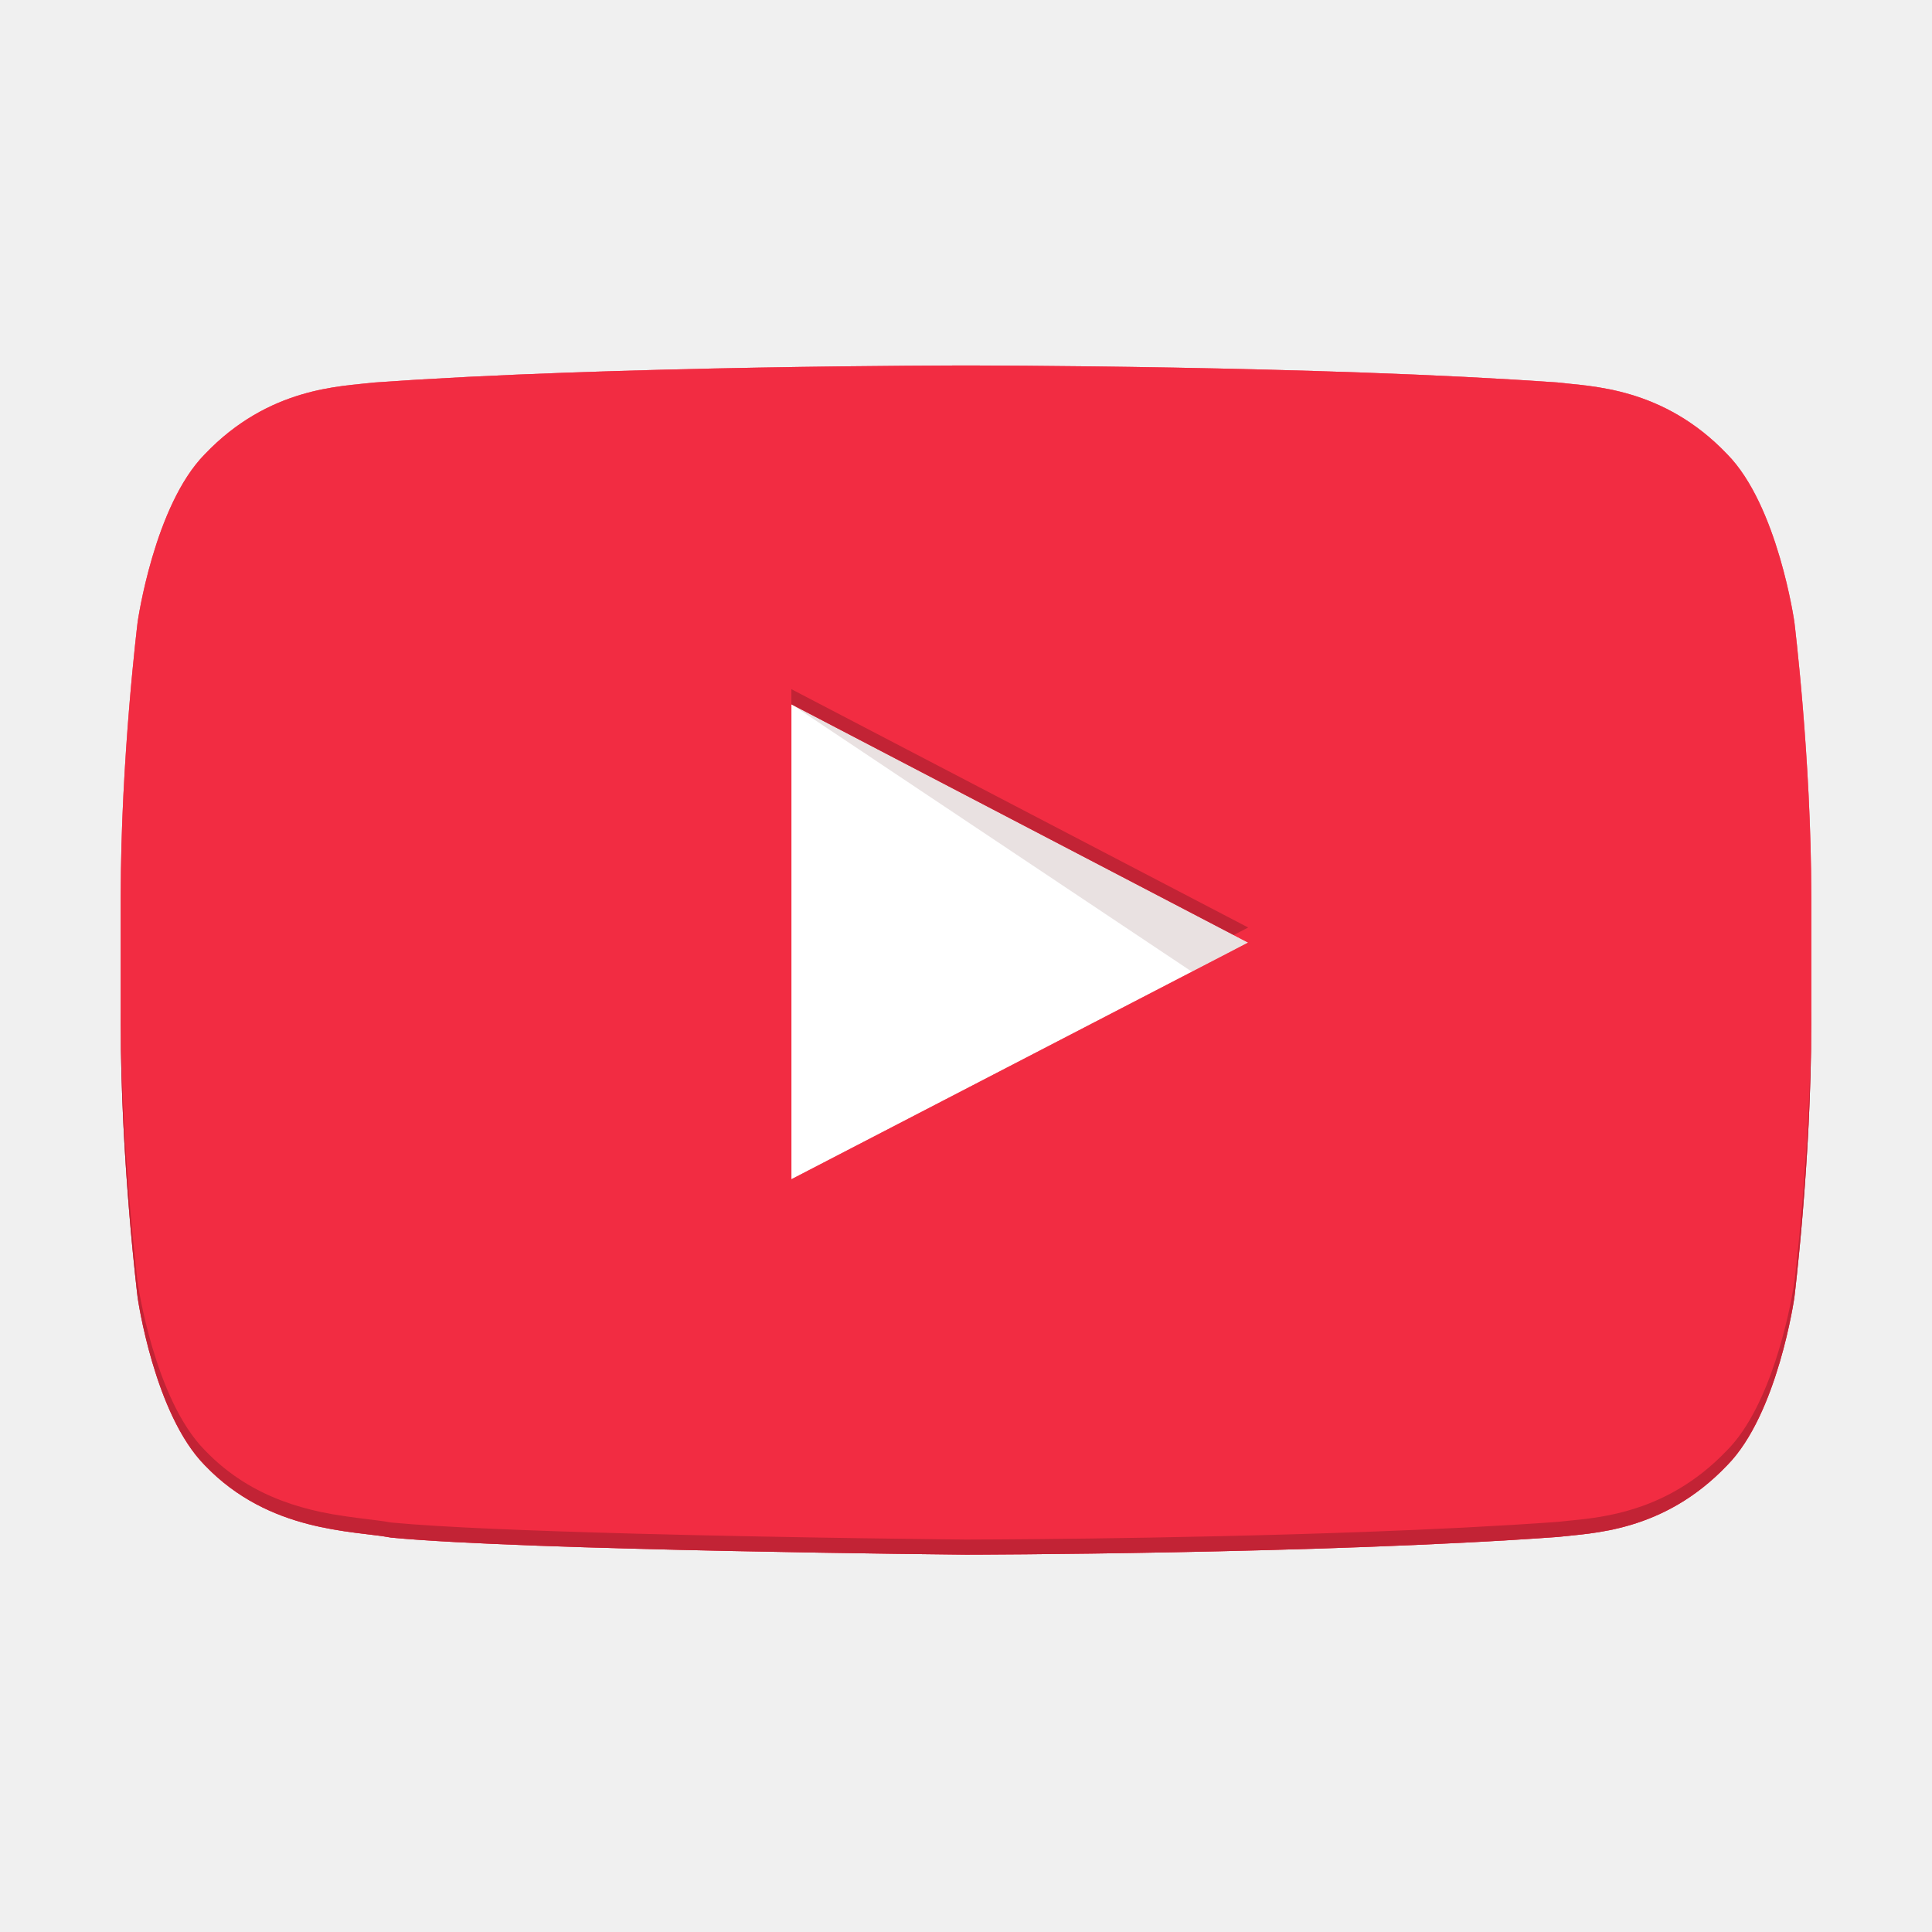
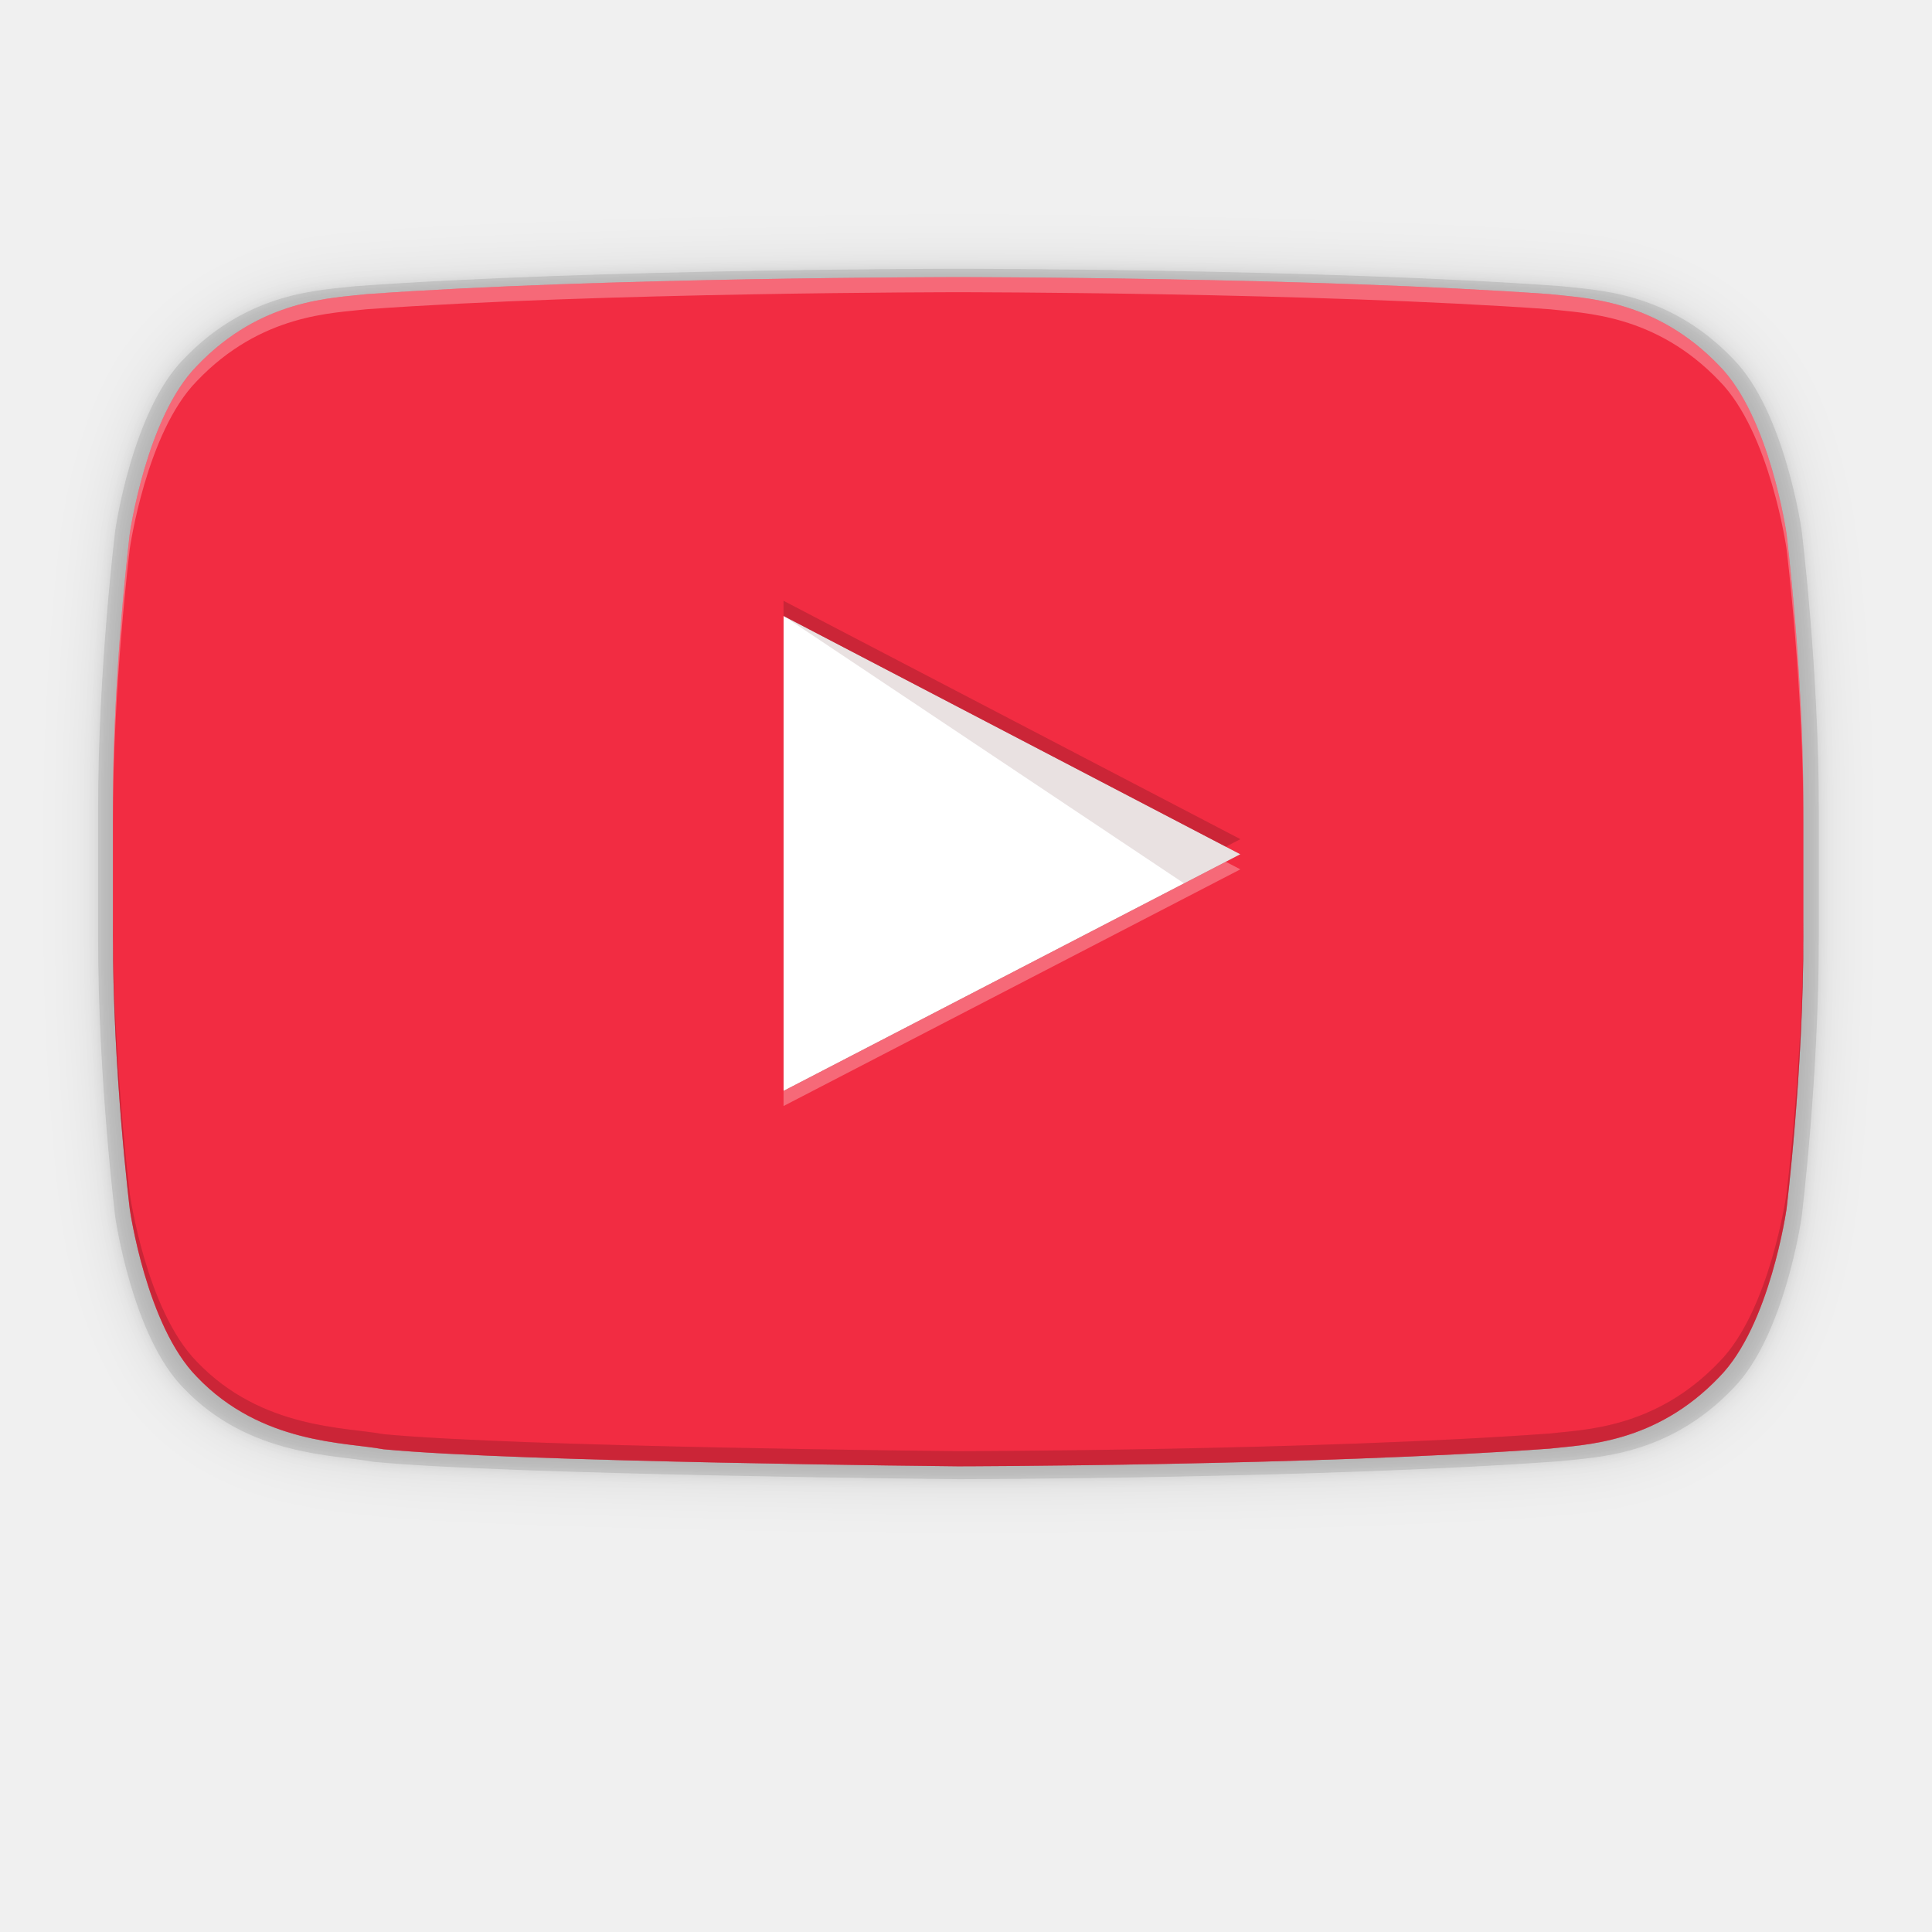
<svg xmlns="http://www.w3.org/2000/svg" enable-background="new 0 0 1024 721" height="256" viewBox="0 0 256 256" width="256">
-   <path d="m104.863 156.261 60.529-31.361-60.529-31.58z" fill="#fff" stroke-width="1.867" />
-   <path d="m104.863 93.32 53.072 35.44 7.456-3.86z" fill="#420000" opacity=".12" stroke-width="1.867" />
+   <filter id="a" color-interpolation-filters="sRGB" height="1.029" width="1.02" x="-.01" y="-.015">
+     <feGaussianBlur stdDeviation="4.427" />
+   </filter>
+   <filter id="b" color-interpolation-filters="sRGB" height="1.116" width="1.082" x="-.041" y="-.058">
+     <feGaussianBlur stdDeviation="17.71" />
+   </filter>
  <g fill="#f22c42" stroke-width="8.512" transform="matrix(.2193068 0 0 .2193068 15.60525 48.14294)">
-     <path d="m1013 156.3s-10-70.4-40.6-101.4c-38.8-40.7-82.4-40.9-102.3-43.3-143-10.3-357.4-10.3-357.4-10.3h-.4s-214.4 0-357.4 10.3c-19.9 2.4-63.5 2.6-102.3 43.3-30.6 31-40.6 101.4-40.6 101.4s-10.2 82.6-10.2 165.3v77.5c0 82.7 10.2 165.3 10.2 165.3s10 70.4 40.6 101.4c38.9 40.7 89.9 39.4 112.6 43.7 81.7 7.8 347.3 10.3 347.3 10.3s214.6-.3 357.6-10.7c20-2.4 63.5-2.6 102.3-43.3 30.6-31 40.6-101.4 40.6-101.4s10.2-82.7 10.2-165.3v-77.5c0-82.7-10.2-165.3-10.2-165.3zm-606 336.7v-287l276 144z" stroke-width="8.512" />
-     <path d="m104.863 91.32v2l58.605 30.576 1.924-.996zm-88.863 42.348v2c0 18.137 2.236 36.252 2.236 36.252s2.194 15.44 8.904 22.238c8.531 8.926 19.715 8.639 24.693 9.582 17.917 1.711 76.166 2.26 76.166 2.26s47.063-.065 78.424-2.346c4.386-.526 13.926-.57 22.436-9.496 6.711-6.799 8.904-22.238 8.904-22.238s2.236-18.137 2.236-36.252v-2c0 18.115-2.236 36.252-2.236 36.252s-2.194 15.44-8.904 22.238c-8.509 8.926-18.049 8.97-22.436 9.496-31.361 2.281-78.424 2.346-78.424 2.346s-58.249-.549-76.166-2.26c-4.978-.943-16.162-.656-24.693-9.582-6.711-6.799-8.904-22.238-8.904-22.238s-2.236-18.115-2.236-36.252z" opacity=".2" stroke-width="1.867" transform="matrix(4.559821 0 0 4.559821 -71.15714 -219.5232)" />
-   </g>
-   <path d="m127.957 48.428s-47.02.001-78.381 2.26c-4.364.526-13.926.57-22.436 9.496-6.711 6.799-8.904 22.236-8.904 22.236s-2.236 18.115-2.236 36.252v2c0-18.137 2.236-36.252 2.236-36.252s2.194-15.438 8.904-22.236c8.509-8.926 18.071-8.97 22.436-9.496 31.361-2.259 78.381-2.26 78.381-2.26h.086s47.02.001 78.381 2.26c4.364.526 13.926.57 22.436 9.496 6.711 6.799 8.904 22.236 8.904 22.236s2.236 18.115 2.236 36.252v-2c0-18.137-2.236-36.252-2.236-36.252s-2.194-15.438-8.904-22.236c-8.509-8.926-18.071-8.97-22.436-9.496-31.361-2.259-78.381-2.26-78.381-2.26zm35.512 77.469-58.605 30.365v2l60.529-31.361z" fill="#fff8f8" opacity=".3" stroke-width="1.867" />
-   <g fill="#f22c42" stroke-width="8.512" transform="matrix(.2193068 0 0 .2193068 15.60525 48.14294)">
-     <path d="m1013 156.3s-10-70.4-40.6-101.4c-38.8-40.7-82.4-40.9-102.3-43.3-143-10.3-357.4-10.3-357.4-10.3h-.4s-214.4 0-357.4 10.3c-19.9 2.4-63.5 2.6-102.3 43.3-30.6 31-40.6 101.4-40.6 101.4s-10.2 82.6-10.2 165.3v77.5c0 82.7 10.2 165.3 10.2 165.3s10 70.4 40.6 101.4c38.9 40.7 89.9 39.4 112.6 43.7 81.7 7.8 347.3 10.3 347.3 10.3s214.6-.3 357.6-10.7c20-2.4 63.5-2.6 102.3-43.3 30.6-31 40.6-101.4 40.6-101.4s10.2-82.7 10.2-165.3v-77.5c0-82.7-10.2-165.3-10.2-165.3zm-606 336.7v-287l276 144z" fill="#f22c42" stroke-width="8.512" />
-     <path d="m104.863 91.32v2l58.605 30.576 1.924-.996zm-88.863 42.348v2c0 18.137 2.236 36.252 2.236 36.252s2.194 15.44 8.904 22.238c8.531 8.926 19.715 8.639 24.693 9.582 17.917 1.711 76.166 2.26 76.166 2.26s47.063-.065 78.424-2.346c4.386-.526 13.926-.57 22.436-9.496 6.711-6.799 8.904-22.238 8.904-22.238s2.236-18.137 2.236-36.252v-2c0 2.264-.035 4.528-.096 6.758-.306 11.149-1.267 21.418-1.791 26.377-.21 1.983-.35 3.117-.35 3.117s-.034.24-.107.676c-.512 3.048-2.925 15.614-8.797 21.562-1.064 1.116-2.143 2.093-3.227 2.949-1.626 1.285-3.26 2.297-4.863 3.102-1.069.536-2.124.979-3.152 1.348-1.543.552-3.026.937-4.41 1.215-2.768.556-5.138.685-6.783.883-7.84.57-16.662 1.001-25.484 1.328-13.233.49-26.468.745-36.395.877-9.927.132-16.545.141-16.545.141s-22.754-.215-44.193-.793c-.134-.004-.257-.008-.391-.012-12.719-.346-24.933-.82-31.582-1.455-.622-.118-1.342-.217-2.141-.316-1.477-.185-3.245-.385-5.158-.707-.156-.026-.293-.04-.451-.068-.001-0-.001 0-.002 0-.524-.093-1.059-.198-1.604-.314-1.634-.35-3.349-.817-5.088-1.471-1.739-.653-3.503-1.493-5.23-2.588-1.728-1.095-3.42-2.444-5.02-4.117-.419-.425-.821-.883-1.205-1.369-0-0.0 0-.002 0-.002-.769-.973-1.472-2.057-2.109-3.205-0-.001 0-.001 0-.002-.637-1.149-1.211-2.361-1.725-3.592-0-.001 0-.001 0-.002-.257-.615-.499-1.234-.727-1.852-0-.001 0-.001 0-.002-.456-1.236-.856-2.466-1.203-3.643-0-.001 0-.001 0-.002-.693-2.354-1.178-4.495-1.488-6.049-0-.001 0-.001 0-.002-.31-1.554-.447-2.518-.447-2.518s-2.236-18.115-2.236-36.252z" fill="#000" opacity=".2" stroke-width="1.867" transform="matrix(4.559821 0 0 4.559821 -71.15714 -219.5232)" />
+     <g fill="#000" stroke-width="8.664">
+       <path d="m1017.378 100.639s-10.179-71.657-41.325-103.211c-39.493-41.427-83.871-41.63-104.127-44.073-145.554-10.484-363.782-10.484-363.782-10.484h-.407s-218.229 0-363.782 10.484c-20.255 2.443-64.634 2.646-104.127 44.073-31.146 31.554-41.325 103.211-41.325 103.211s-10.382 84.075-10.382 168.252v78.884c0 84.177 10.382 168.252 10.382 168.252s10.179 71.657 41.325 103.211c39.595 41.427 91.505 40.104 114.611 44.48 83.159 7.939 353.502 10.484 353.502 10.484s218.432-.306 363.986-10.891c20.357-2.443 64.634-2.646 104.127-44.073 31.147-31.554 41.325-103.211 41.325-103.211s10.382-84.177 10.382-168.252v-78.884c0-84.177-10.382-168.252-10.382-168.252z" filter="url(#b)" opacity=".1" />
+       <path d="m1017.378 100.639s-10.179-71.657-41.325-103.211c-39.493-41.427-83.871-41.63-104.127-44.073-145.554-10.484-363.782-10.484-363.782-10.484h-.407s-218.229 0-363.782 10.484c-20.255 2.443-64.634 2.646-104.127 44.073-31.146 31.554-41.325 103.211-41.325 103.211s-10.382 84.075-10.382 168.252v78.884c0 84.177 10.382 168.252 10.382 168.252s10.179 71.657 41.325 103.211c39.595 41.427 91.505 40.104 114.611 44.48 83.159 7.939 353.502 10.484 353.502 10.484s218.432-.306 363.986-10.891c20.357-2.443 64.634-2.646 104.127-44.073 31.147-31.554 41.325-103.211 41.325-103.211s10.382-84.177 10.382-168.252v-78.884c0-84.177-10.382-168.252-10.382-168.252z" filter="url(#a)" opacity=".1" />
+       <path d="m1017.378 100.639s-10.179-71.657-41.325-103.211c-39.493-41.427-83.871-41.63-104.127-44.073-145.554-10.484-363.782-10.484-363.782-10.484h-.407s-218.229 0-363.782 10.484c-20.255 2.443-64.634 2.646-104.127 44.073-31.146 31.554-41.325 103.211-41.325 103.211s-10.382 84.075-10.382 168.252v78.884c0 84.177 10.382 168.252 10.382 168.252s10.179 71.657 41.325 103.211c39.595 41.427 91.505 40.104 114.611 44.48 83.159 7.939 353.502 10.484 353.502 10.484s218.432-.306 363.986-10.891c20.357-2.443 64.634-2.646 104.127-44.073 31.147-31.554 41.325-103.211 41.325-103.211s10.382-84.177 10.382-168.252v-78.884c0-84.177-10.382-168.252-10.382-168.252z" opacity=".1" />
+     </g>
+     <path d="m402.258 439.618 276-143-276-144z" fill="#fff" stroke-width="8.512" />
+     <path d="m402.258 152.618 242 161.6 34-17.6z" fill="#420000" opacity=".12" stroke-width="8.512" />
+     <g fill="#f22c42" stroke-width="8.512" transform="translate(-4.741925 -53.38254)">
+       <path d="m1013 156.3s-10-70.4-40.6-101.4c-38.8-40.7-82.4-40.9-102.3-43.3-143-10.3-357.4-10.3-357.4-10.3h-.4s-214.4 0-357.4 10.3c-19.9 2.4-63.5 2.6-102.3 43.3-30.6 31-40.6 101.4-40.6 101.4s-10.2 82.6-10.2 165.3v77.5c0 82.7 10.2 165.3 10.2 165.3s10 70.4 40.6 101.4c38.9 40.7 89.9 39.4 112.6 43.7 81.7 7.8 347.3 10.3 347.3 10.3s214.6-.3 357.6-10.7c20-2.4 63.5-2.6 102.3-43.3 30.6-31 40.6-101.4 40.6-101.4s10.2-82.7 10.2-165.3v-77.5c0-82.7-10.2-165.3-10.2-165.3zm-606 336.7v-287l276 144z" stroke-width="8.512" />
+       <path d="m104.863 91.32v2l58.605 30.576 1.924-.996zm-88.863 42.348v2c0 18.137 2.236 36.252 2.236 36.252s2.194 15.44 8.904 22.238c8.531 8.926 19.715 8.639 24.693 9.582 17.917 1.711 76.166 2.26 76.166 2.26s47.063-.065 78.424-2.346c4.386-.526 13.926-.57 22.436-9.496 6.711-6.799 8.904-22.238 8.904-22.238s2.236-18.137 2.236-36.252v-2c0 18.115-2.236 36.252-2.236 36.252s-2.194 15.44-8.904 22.238c-8.509 8.926-18.049 8.97-22.436 9.496-31.361 2.281-78.424 2.346-78.424 2.346s-58.249-.549-76.166-2.26c-4.978-.943-16.162-.656-24.693-9.582-6.711-6.799-8.904-22.238-8.904-22.238s-2.236-18.115-2.236-36.252z" opacity=".2" stroke-width="1.867" transform="matrix(4.559821 0 0 4.559821 -71.15714 -219.5232)" />
+     </g>
+     <path d="m127.957 48.428s-47.02.001-78.381 2.26c-4.364.526-13.926.57-22.436 9.496-6.711 6.799-8.904 22.236-8.904 22.236s-2.236 18.115-2.236 36.252v2c0-18.137 2.236-36.252 2.236-36.252s2.194-15.438 8.904-22.236c8.509-8.926 18.071-8.97 22.436-9.496 31.361-2.259 78.381-2.26 78.381-2.26h.086s47.02.001 78.381 2.26c4.364.526 13.926.57 22.436 9.496 6.711 6.799 8.904 22.236 8.904 22.236s2.236 18.115 2.236 36.252v-2c0-18.137-2.236-36.252-2.236-36.252s-2.194-15.438-8.904-22.236c-8.509-8.926-18.071-8.97-22.436-9.496-31.361-2.259-78.381-2.26-78.381-2.26zm35.512 77.469-58.605 30.365v2l60.529-31.361z" fill="#fff8f8" opacity=".3" stroke-width="1.867" transform="matrix(4.559821 0 0 4.559821 -75.89907 -272.9058)" />
+     <path d="m104.863 91.32v2l58.605 30.576 1.924-.996zm-88.863 42.348v2c0 18.137 2.236 36.252 2.236 36.252s2.194 15.44 8.904 22.238c8.531 8.926 19.715 8.639 24.693 9.582 17.917 1.711 76.166 2.26 76.166 2.26s47.063-.065 78.424-2.346c4.386-.526 13.926-.57 22.436-9.496 6.711-6.799 8.904-22.238 8.904-22.238s2.236-18.137 2.236-36.252v-2c0 18.115-2.236 36.252-2.236 36.252s-2.194 15.44-8.904 22.238c-8.509 8.926-18.049 8.97-22.436 9.496-31.361 2.281-78.424 2.346-78.424 2.346s-58.249-.549-76.166-2.26c-4.978-.943-16.162-.656-24.693-9.582-6.711-6.799-8.904-22.238-8.904-22.238s-2.236-18.115-2.236-36.252z" fill="#000" opacity=".2" stroke-width="1.867" transform="matrix(4.559821 0 0 4.559821 -75.89907 -272.9058)" />
+     <path d="m402.259 143.498v9.12l267.23 139.421 8.772-4.542zm-405.201 193.097v9.12c0 82.7 10.197 165.302 10.197 165.302s10.002 70.402 40.602 101.402c38.9 40.7 89.897 39.392 112.597 43.692 81.7 7.8 347.303 10.304 347.303 10.304s214.599-.296 357.599-10.696c20-2.4 63.502-2.601 102.302-43.3 30.6-31 40.602-101.402 40.602-101.402s10.198-82.702 10.198-165.302v-9.12c0 82.6-10.198 165.302-10.198 165.302s-10.002 70.402-40.602 101.402c-38.8 40.7-82.302 40.9-102.302 43.3-143 10.4-357.599 10.696-357.599 10.696s-265.603-2.504-347.303-10.304c-22.7-4.3-73.697-2.992-112.597-43.692-30.6-31-40.602-101.402-40.602-101.402s-10.197-82.602-10.197-165.302z" fill="#f22c42" opacity=".2" stroke-width="8.512" />
  </g>
</svg>
